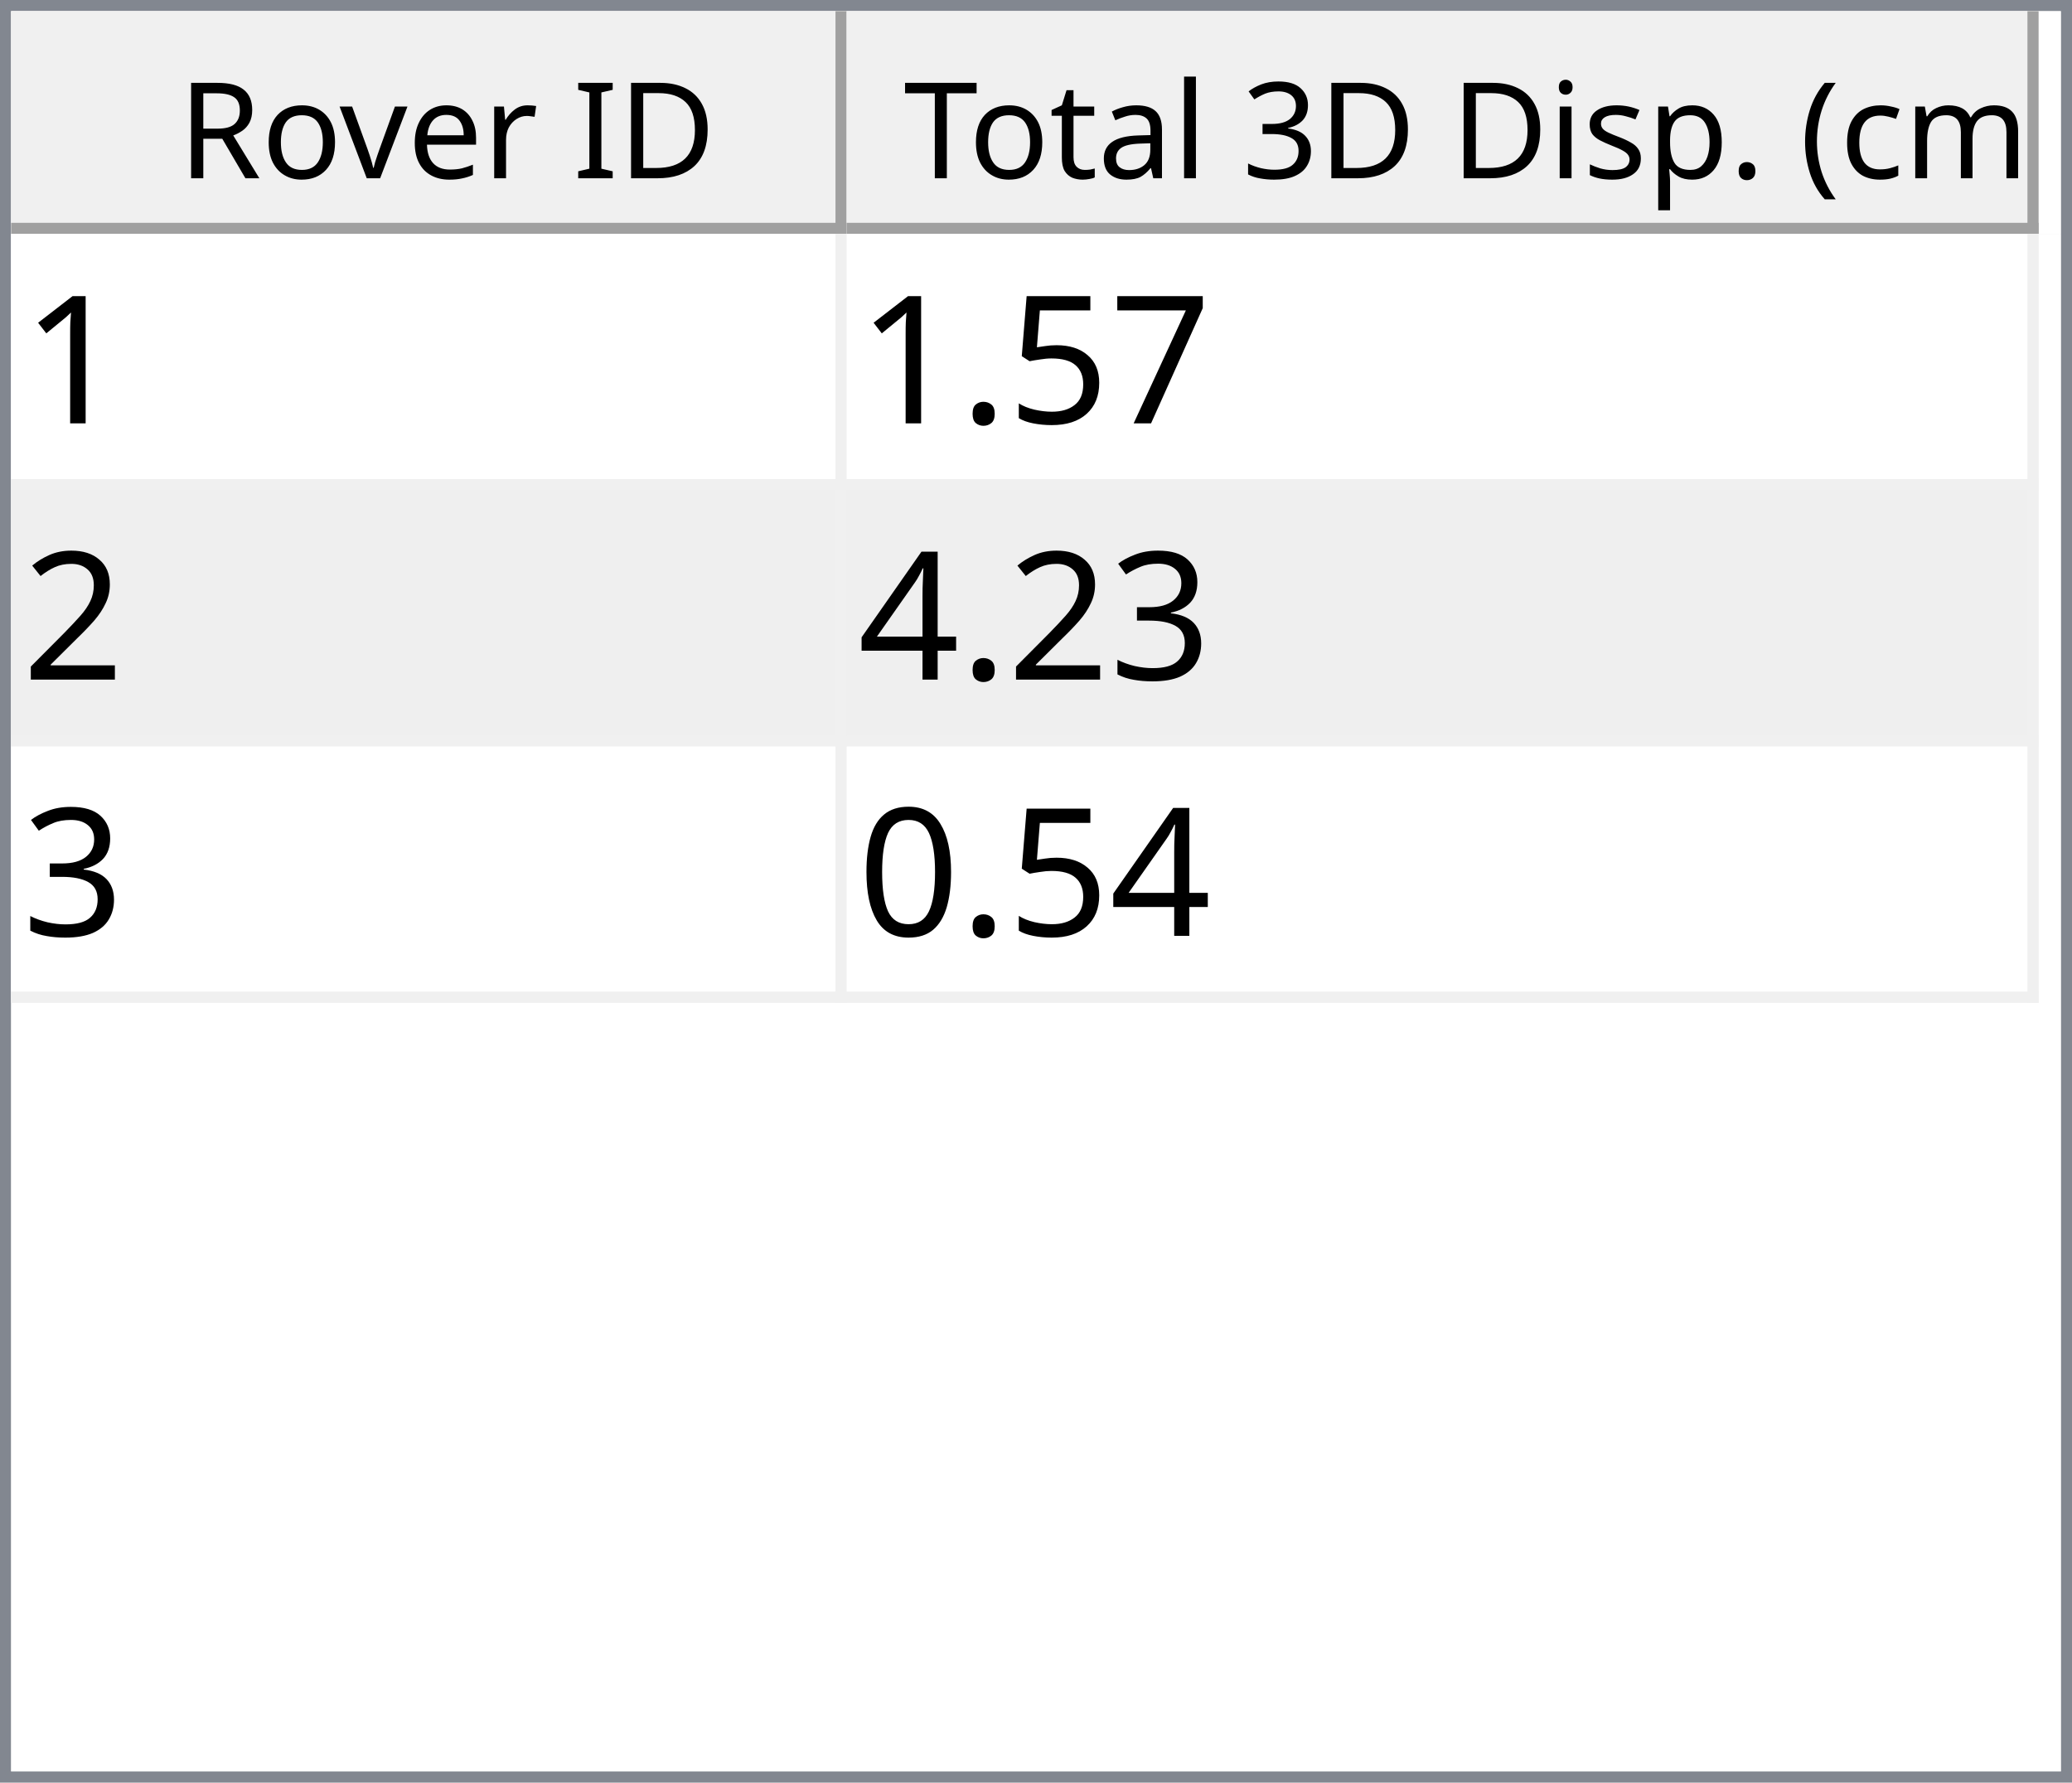
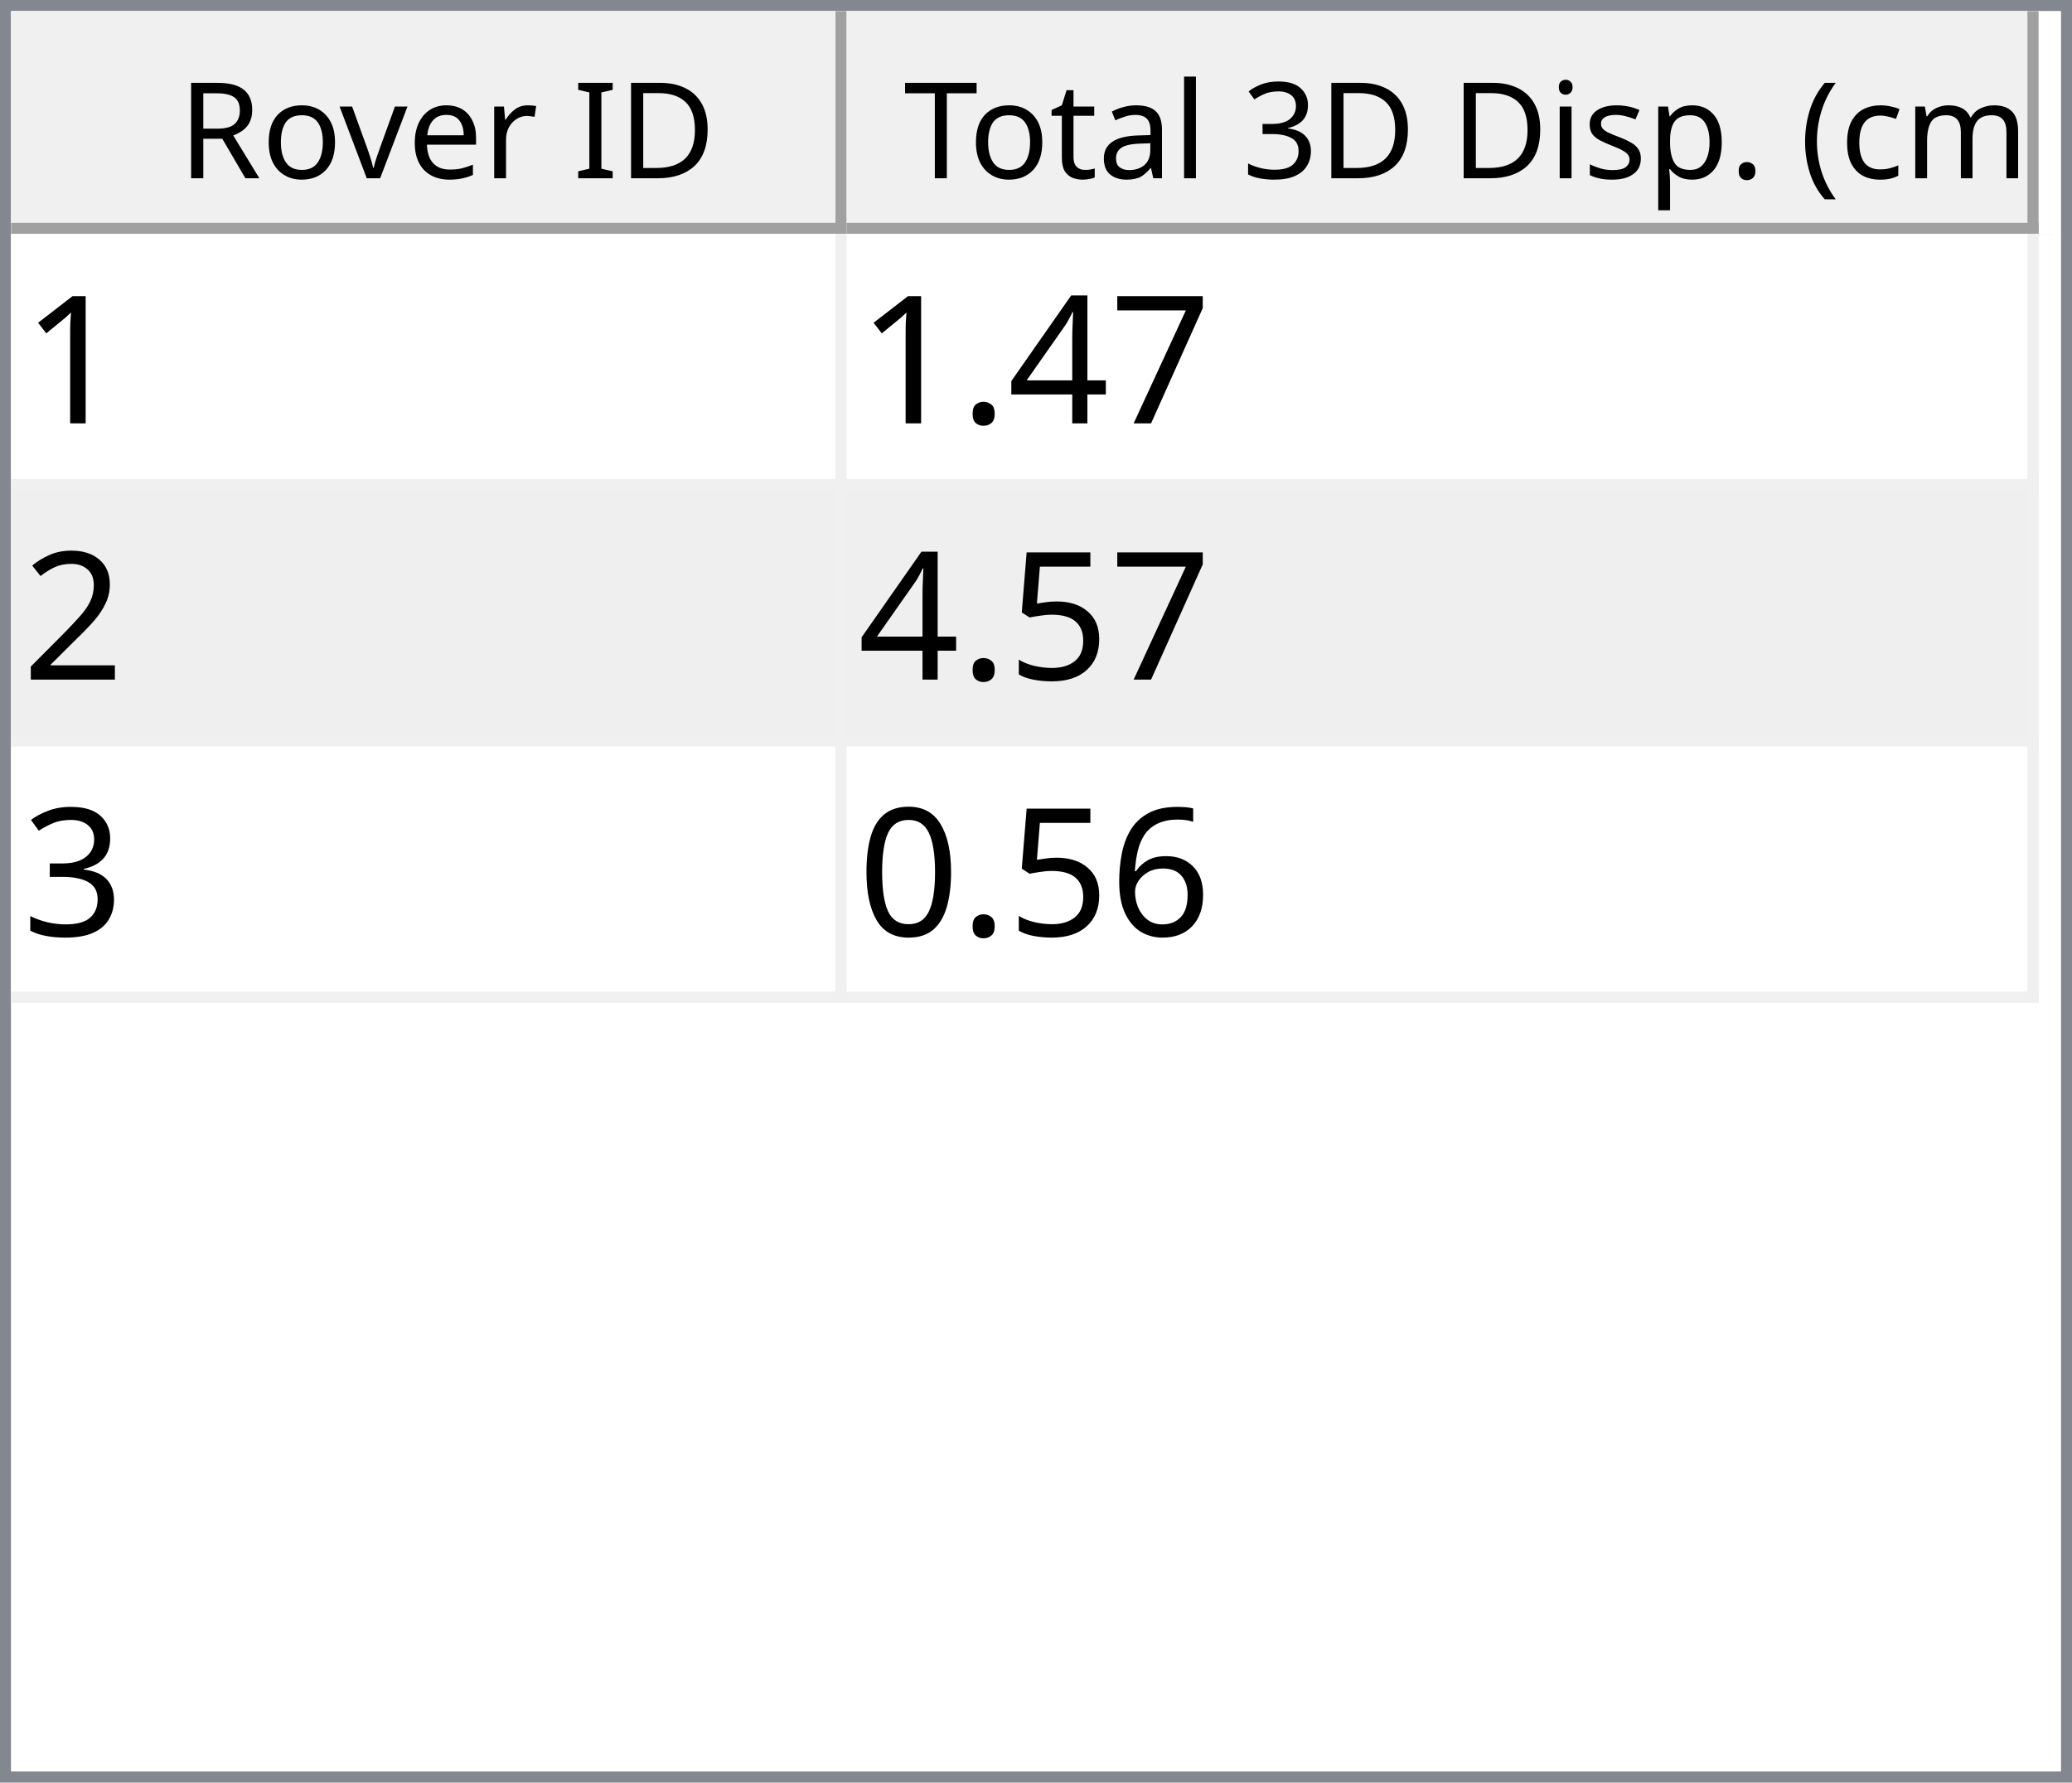
<svg xmlns="http://www.w3.org/2000/svg" style="fill-opacity:1; color-rendering:auto; color-interpolation:auto; text-rendering:auto; stroke:black; stroke-linecap:square; stroke-miterlimit:10; shape-rendering:auto; stroke-opacity:1; fill:black; stroke-dasharray:none; font-weight:normal; stroke-width:1; font-family:'Dialog'; font-style:normal; stroke-linejoin:miter; font-size:12px; stroke-dashoffset:0; image-rendering:auto;" width="186" height="160">
  <defs id="genericDefs" />
  <g>
    <defs id="defs1">
      <clipPath clipPathUnits="userSpaceOnUse" id="clipPath1">
        <path d="M0 0 L186 0 L186 160 L0 160 L0 0 Z" />
      </clipPath>
      <clipPath clipPathUnits="userSpaceOnUse" id="clipPath2">
        <path d="M0 0 L0 160 L186 160 L186 0 Z" />
      </clipPath>
      <clipPath clipPathUnits="userSpaceOnUse" id="clipPath3">
        <path d="M0 0 L0 20 L184 20 L184 0 Z" />
      </clipPath>
      <clipPath clipPathUnits="userSpaceOnUse" id="clipPath4">
        <path d="M0 0 L0 20 L75 20 L75 0 Z" />
      </clipPath>
      <clipPath clipPathUnits="userSpaceOnUse" id="clipPath5">
        <path d="M1 1 L1 19 L74 19 L74 1 Z" />
      </clipPath>
      <clipPath clipPathUnits="userSpaceOnUse" id="clipPath6">
        <path d="M0 0 L0 18 L73 18 L73 0 Z" />
      </clipPath>
      <clipPath clipPathUnits="userSpaceOnUse" id="clipPath7">
        <path d="M-0.5 -0.5 L-0.5 19.5 L74.5 19.5 L74.5 -0.5 Z" />
      </clipPath>
      <clipPath clipPathUnits="userSpaceOnUse" id="clipPath8">
        <path d="M0 0 L0 20 L107 20 L107 0 Z" />
      </clipPath>
      <clipPath clipPathUnits="userSpaceOnUse" id="clipPath9">
        <path d="M1 1 L1 19 L106 19 L106 1 Z" />
      </clipPath>
      <clipPath clipPathUnits="userSpaceOnUse" id="clipPath10">
        <path d="M0 0 L0 18 L105 18 L105 0 Z" />
      </clipPath>
      <clipPath clipPathUnits="userSpaceOnUse" id="clipPath11">
        <path d="M-0.5 -0.5 L-0.5 19.5 L106.5 19.5 L106.5 -0.5 Z" />
      </clipPath>
      <clipPath clipPathUnits="userSpaceOnUse" id="clipPath12">
        <path d="M0 0 L0 138 L184 138 L184 0 Z" />
      </clipPath>
      <clipPath clipPathUnits="userSpaceOnUse" id="clipPath13">
        <path d="M0 0 L0 69 L182 69 L182 0 Z" />
      </clipPath>
      <clipPath clipPathUnits="userSpaceOnUse" id="clipPath14">
        <path d="M-0.5 -0.5 L-0.5 68.5 L181.5 68.5 L181.5 -0.5 Z" />
      </clipPath>
      <clipPath clipPathUnits="userSpaceOnUse" id="clipPath15">
        <path d="M0 0 L0 22 L74 22 L74 0 Z" />
      </clipPath>
      <clipPath clipPathUnits="userSpaceOnUse" id="clipPath16">
        <path d="M0 0 L0 22 L106 22 L106 0 Z" />
      </clipPath>
      <font horiz-adv-x="64.551" id="font1">
        <font-face ascent="107.91" descent="25.098" units-per-em="100" style="font-style:normal; font-family:Segoe UI; font-weight:normal;" />
        <missing-glyph horiz-adv-x="64.551" d="M8.109 0 L8.109 68.266 L56.453 68.266 L56.453 0 L8.109 0 ZM15.328 7.234 L49.219 7.234 L49.219 61.031 L15.328 61.031 L15.328 7.234 Z" />
        <glyph unicode="D" horiz-adv-x="70.117" d="M9.188 0 L9.188 70.016 L28.516 70.016 Q65.531 70.016 65.531 35.891 Q65.531 19.672 55.25 9.836 Q44.969 0 27.734 0 L9.188 0 ZM17.391 62.594 L17.391 7.422 L27.828 7.422 Q41.609 7.422 49.273 14.797 Q56.938 22.172 56.938 35.688 Q56.938 62.594 28.328 62.594 L17.391 62.594 Z" />
        <glyph unicode="I" horiz-adv-x="26.611" d="M17.391 0 L9.188 0 L9.188 70.016 L17.391 70.016 L17.391 0 Z" />
        <glyph unicode=" " horiz-adv-x="27.393" d="" />
        <glyph unicode="r" horiz-adv-x="34.766" d="M34.188 41.891 Q32.078 43.5 28.125 43.5 Q23 43.5 19.555 38.672 Q16.109 33.844 16.109 25.484 L16.109 0 L8.109 0 L8.109 50 L16.109 50 L16.109 39.703 L16.312 39.703 Q18.016 44.969 21.531 47.922 Q25.047 50.875 29.391 50.875 Q32.516 50.875 34.188 50.203 L34.188 41.891 Z" />
        <glyph unicode="e" horiz-adv-x="52.295" d="M48.297 23 L12.984 23 Q13.188 14.656 17.484 10.109 Q21.781 5.562 29.297 5.562 Q37.75 5.562 44.828 11.141 L44.828 3.609 Q38.234 -1.172 27.391 -1.172 Q16.797 -1.172 10.742 5.641 Q4.688 12.453 4.688 24.812 Q4.688 36.469 11.305 43.82 Q17.922 51.172 27.734 51.172 Q37.547 51.172 42.922 44.828 Q48.297 38.484 48.297 27.203 L48.297 23 ZM40.094 29.781 Q40.047 36.719 36.75 40.578 Q33.453 44.438 27.594 44.438 Q21.922 44.438 17.969 40.383 Q14.016 36.328 13.094 29.781 L40.094 29.781 Z" />
        <glyph unicode="v" horiz-adv-x="47.9" d="M47.406 50 L27.484 0 L19.625 0 L0.688 50 L9.469 50 L22.172 13.672 Q23.578 9.672 23.922 6.688 L24.125 6.688 Q24.609 10.453 25.688 13.484 L38.969 50 L47.406 50 Z" />
        <glyph unicode="o" horiz-adv-x="58.594" d="M29 -1.172 Q17.922 -1.172 11.305 5.836 Q4.688 12.844 4.688 24.422 Q4.688 37.016 11.57 44.094 Q18.453 51.172 30.172 51.172 Q41.359 51.172 47.633 44.289 Q53.906 37.406 53.906 25.203 Q53.906 13.234 47.141 6.031 Q40.375 -1.172 29 -1.172 ZM29.594 44.438 Q21.875 44.438 17.383 39.188 Q12.891 33.938 12.891 24.703 Q12.891 15.828 17.43 10.695 Q21.969 5.562 29.594 5.562 Q37.359 5.562 41.531 10.594 Q45.703 15.625 45.703 24.906 Q45.703 34.281 41.531 39.359 Q37.359 44.438 29.594 44.438 Z" />
        <glyph unicode="R" horiz-adv-x="59.814" d="M59.375 0 L49.609 0 L37.891 19.625 Q36.281 22.359 34.766 24.289 Q33.25 26.219 31.664 27.438 Q30.078 28.656 28.25 29.219 Q26.422 29.781 24.125 29.781 L17.391 29.781 L17.391 0 L9.188 0 L9.188 70.016 L30.078 70.016 Q34.672 70.016 38.555 68.867 Q42.438 67.719 45.289 65.375 Q48.141 63.031 49.758 59.547 Q51.375 56.062 51.375 51.375 Q51.375 47.703 50.273 44.656 Q49.172 41.609 47.148 39.211 Q45.125 36.812 42.266 35.133 Q39.406 33.453 35.844 32.516 L35.844 32.328 Q37.594 31.547 38.891 30.547 Q40.188 29.547 41.359 28.18 Q42.531 26.812 43.68 25.078 Q44.828 23.344 46.234 21.047 L59.375 0 ZM17.391 62.594 L17.391 37.203 L28.516 37.203 Q31.594 37.203 34.203 38.133 Q36.812 39.062 38.719 40.797 Q40.625 42.531 41.703 45.047 Q42.781 47.562 42.781 50.688 Q42.781 56.297 39.141 59.445 Q35.5 62.594 28.609 62.594 L17.391 62.594 Z" />
        <glyph unicode=")" horiz-adv-x="30.176" d="M8.297 -15.922 L1.172 -15.922 Q16.406 2.344 16.406 26.812 Q16.406 51.469 1.078 70.016 L8.297 70.016 Q23.531 52.156 23.531 26.703 Q23.531 1.375 8.297 -15.922 Z" />
        <glyph unicode="m" horiz-adv-x="86.133" d="M79.109 0 L71.094 0 L71.094 28.719 Q71.094 37.016 68.531 40.727 Q65.969 44.438 59.906 44.438 Q54.781 44.438 51.195 39.75 Q47.609 35.062 47.609 28.516 L47.609 0 L39.594 0 L39.594 29.688 Q39.594 44.438 28.219 44.438 Q22.953 44.438 19.531 40.016 Q16.109 35.594 16.109 28.516 L16.109 0 L8.109 0 L8.109 50 L16.109 50 L16.109 42.094 L16.312 42.094 Q21.625 51.172 31.844 51.172 Q36.969 51.172 40.773 48.312 Q44.578 45.453 46 40.828 Q51.562 51.172 62.594 51.172 Q79.109 51.172 79.109 30.812 L79.109 0 Z" />
        <glyph unicode="c" horiz-adv-x="46.191" d="M42.188 2.297 Q36.422 -1.172 28.516 -1.172 Q17.828 -1.172 11.258 5.789 Q4.688 12.75 4.688 23.828 Q4.688 36.188 11.766 43.68 Q18.844 51.172 30.672 51.172 Q37.25 51.172 42.281 48.734 L42.281 40.531 Q36.719 44.438 30.375 44.438 Q22.703 44.438 17.797 38.945 Q12.891 33.453 12.891 24.516 Q12.891 15.719 17.508 10.641 Q22.125 5.562 29.891 5.562 Q36.422 5.562 42.188 9.906 L42.188 2.297 Z" />
        <glyph unicode="(" horiz-adv-x="30.176" d="M29.109 -15.922 L21.969 -15.922 Q6.844 1.375 6.844 26.703 Q6.844 52.156 21.969 70.016 L29.203 70.016 Q13.875 51.469 13.875 26.812 Q13.875 2.344 29.109 -15.922 Z" />
        <glyph unicode="." horiz-adv-x="21.68" d="M10.891 -1.078 Q8.641 -1.078 7.055 0.539 Q5.469 2.156 5.469 4.391 Q5.469 6.641 7.055 8.273 Q8.641 9.906 10.891 9.906 Q13.188 9.906 14.797 8.273 Q16.406 6.641 16.406 4.391 Q16.406 2.156 14.797 0.539 Q13.188 -1.078 10.891 -1.078 Z" />
        <glyph unicode="p" horiz-adv-x="58.789" d="M16.312 7.234 L16.109 7.234 L16.109 -23 L8.109 -23 L8.109 50 L16.109 50 L16.109 41.219 L16.312 41.219 Q22.219 51.172 33.594 51.172 Q43.266 51.172 48.688 44.461 Q54.109 37.75 54.109 26.469 Q54.109 13.922 48 6.375 Q41.891 -1.172 31.297 -1.172 Q21.578 -1.172 16.312 7.234 ZM16.109 27.391 L16.109 20.406 Q16.109 14.203 20.141 9.883 Q24.172 5.562 30.375 5.562 Q37.641 5.562 41.773 11.133 Q45.906 16.703 45.906 26.609 Q45.906 34.969 42.047 39.703 Q38.188 44.438 31.594 44.438 Q24.609 44.438 20.359 39.578 Q16.109 34.719 16.109 27.391 Z" />
        <glyph unicode="s" horiz-adv-x="42.432" d="M5.078 1.812 L5.078 10.406 Q11.625 5.562 19.484 5.562 Q30.031 5.562 30.031 12.594 Q30.031 14.594 29.125 15.992 Q28.219 17.391 26.68 18.461 Q25.141 19.531 23.07 20.383 Q21 21.234 18.609 22.172 Q15.281 23.484 12.766 24.828 Q10.25 26.172 8.57 27.859 Q6.891 29.547 6.031 31.695 Q5.172 33.844 5.172 36.719 Q5.172 40.234 6.789 42.945 Q8.406 45.656 11.086 47.484 Q13.766 49.312 17.211 50.242 Q20.656 51.172 24.312 51.172 Q30.812 51.172 35.938 48.922 L35.938 40.828 Q30.422 44.438 23.25 44.438 Q21 44.438 19.195 43.922 Q17.391 43.406 16.094 42.477 Q14.797 41.547 14.086 40.258 Q13.375 38.969 13.375 37.406 Q13.375 35.453 14.086 34.133 Q14.797 32.812 16.164 31.789 Q17.531 30.766 19.484 29.938 Q21.438 29.109 23.922 28.125 Q27.25 26.859 29.883 25.516 Q32.516 24.172 34.375 22.484 Q36.234 20.797 37.234 18.602 Q38.234 16.406 38.234 13.375 Q38.234 9.672 36.602 6.938 Q34.969 4.203 32.234 2.398 Q29.5 0.594 25.93 -0.289 Q22.359 -1.172 18.453 -1.172 Q10.75 -1.172 5.078 1.812 Z" />
        <glyph unicode="i" horiz-adv-x="24.219" d="M12.203 62.703 Q10.062 62.703 8.547 64.164 Q7.031 65.625 7.031 67.875 Q7.031 70.125 8.547 71.609 Q10.062 73.094 12.203 73.094 Q14.406 73.094 15.945 71.609 Q17.484 70.125 17.484 67.875 Q17.484 65.719 15.945 64.211 Q14.406 62.703 12.203 62.703 ZM16.109 0 L8.109 0 L8.109 50 L16.109 50 L16.109 0 Z" />
        <glyph unicode="3" horiz-adv-x="53.906" d="M46.531 19.828 Q46.531 15.094 44.75 11.211 Q42.969 7.328 39.719 4.57 Q36.469 1.812 31.93 0.297 Q27.391 -1.219 21.922 -1.219 Q11.922 -1.219 6 2.594 L6 11.188 Q13.094 5.609 22.219 5.609 Q25.875 5.609 28.828 6.539 Q31.781 7.469 33.906 9.227 Q36.031 10.984 37.18 13.477 Q38.328 15.969 38.328 19.094 Q38.328 32.812 18.797 32.812 L12.984 32.812 L12.984 39.594 L18.5 39.594 Q35.797 39.594 35.797 52.484 Q35.797 64.406 22.609 64.406 Q15.188 64.406 8.688 59.422 L8.688 67.188 Q15.375 71.188 24.609 71.188 Q29 71.188 32.57 69.969 Q36.141 68.75 38.68 66.555 Q41.219 64.359 42.609 61.281 Q44 58.203 44 54.5 Q44 40.672 30.031 36.719 L30.031 36.531 Q33.594 36.141 36.625 34.797 Q39.656 33.453 41.852 31.305 Q44.047 29.156 45.289 26.25 Q46.531 23.344 46.531 19.828 Z" />
        <glyph unicode="l" horiz-adv-x="24.219" d="M16.109 0 L8.109 0 L8.109 74.031 L16.109 74.031 L16.109 0 Z" />
        <glyph unicode="a" horiz-adv-x="50.879" d="M43.891 0 L35.891 0 L35.891 7.812 L35.688 7.812 Q30.469 -1.172 20.312 -1.172 Q12.844 -1.172 8.617 2.781 Q4.391 6.734 4.391 13.281 Q4.391 27.297 20.906 29.594 L35.891 31.688 Q35.891 44.438 25.594 44.438 Q16.547 44.438 9.281 38.281 L9.281 46.484 Q16.656 51.172 26.266 51.172 Q43.891 51.172 43.891 32.516 L43.891 0 ZM35.891 25.297 L23.828 23.641 Q18.266 22.859 15.43 20.875 Q12.594 18.891 12.594 13.875 Q12.594 10.203 15.211 7.883 Q17.828 5.562 22.172 5.562 Q28.125 5.562 32.008 9.742 Q35.891 13.922 35.891 20.312 L35.891 25.297 Z" />
        <glyph unicode="t" horiz-adv-x="33.887" d="M31.297 0.484 Q28.469 -1.078 23.828 -1.078 Q10.688 -1.078 10.688 13.578 L10.688 43.172 L2.094 43.172 L2.094 50 L10.688 50 L10.688 62.203 L18.703 64.797 L18.703 50 L31.297 50 L31.297 43.172 L18.703 43.172 L18.703 14.984 Q18.703 9.969 20.414 7.82 Q22.125 5.672 26.078 5.672 Q29.109 5.672 31.297 7.328 L31.297 0.484 Z" />
        <glyph unicode="T" horiz-adv-x="52.393" d="M50.594 62.594 L30.375 62.594 L30.375 0 L22.172 0 L22.172 62.594 L2 62.594 L2 70.016 L50.594 70.016 L50.594 62.594 Z" />
      </font>
      <font horiz-adv-x="75.0" id="font2">
        <font-face ascent="100.537" descent="21.973" units-per-em="100" style="font-style:normal; font-family:sans-serif; font-weight:normal;" />
        <missing-glyph horiz-adv-x="75.0" d="M12.5 0 L12.5 62.5 L62.5 62.5 L62.5 0 L12.5 0 ZM14.062 1.562 L60.938 1.562 L60.938 60.938 L14.062 60.938 L14.062 1.562 Z" />
        <glyph unicode="1" horiz-adv-x="55.615" d="M37.25 0 L28.469 0 L28.469 56 Q25.297 52.984 20.141 49.953 Q14.984 46.922 10.891 45.406 L10.891 53.906 Q18.266 57.375 23.781 62.305 Q29.297 67.234 31.594 71.875 L37.25 71.875 L37.25 0 Z" />
        <glyph unicode="7" horiz-adv-x="55.615" d="M4.734 62.203 L4.734 70.656 L51.078 70.656 L51.078 63.812 Q44.234 56.547 37.523 44.484 Q30.812 32.422 27.156 19.672 Q24.516 10.688 23.781 0 L14.75 0 Q14.891 8.453 18.062 20.414 Q21.234 32.375 27.172 43.484 Q33.109 54.594 39.797 62.203 L4.734 62.203 Z" />
-         <glyph unicode="5" horiz-adv-x="55.615" d="M4.156 18.75 L13.375 19.531 Q14.406 12.797 18.141 9.398 Q21.875 6 27.156 6 Q33.5 6 37.891 10.789 Q42.281 15.578 42.281 23.484 Q42.281 31 38.062 35.352 Q33.844 39.703 27 39.703 Q22.75 39.703 19.336 37.773 Q15.922 35.844 13.969 32.766 L5.719 33.844 L12.641 70.609 L48.25 70.609 L48.25 62.203 L19.672 62.203 L15.828 42.969 Q22.266 47.469 29.344 47.469 Q38.719 47.469 45.164 40.969 Q51.609 34.469 51.609 24.266 Q51.609 14.547 45.953 7.469 Q39.062 -1.219 27.156 -1.219 Q17.391 -1.219 11.211 4.25 Q5.031 9.719 4.156 18.75 Z" />
+         <glyph unicode="4" horiz-adv-x="55.615" d="M32.328 0 L32.328 17.141 L1.266 17.141 L1.266 25.203 L33.938 71.578 L41.109 71.578 L41.109 25.203 L50.781 25.203 L50.781 17.141 L41.109 17.141 L41.109 0 L32.328 0 ZM32.328 25.203 L32.328 57.469 L9.906 25.203 L32.328 25.203 Z" />
        <glyph unicode="." horiz-adv-x="27.783" d="M9.078 0 L9.078 10.016 L19.094 10.016 L19.094 0 L9.078 0 Z" />
        <glyph unicode="2" horiz-adv-x="55.615" d="M50.344 8.453 L50.344 0 L3.031 0 Q2.938 3.172 4.047 6.109 Q5.859 10.938 9.836 15.625 Q13.812 20.312 21.344 26.469 Q33.016 36.031 37.117 41.625 Q41.219 47.219 41.219 52.203 Q41.219 57.422 37.477 61.008 Q33.734 64.594 27.734 64.594 Q21.391 64.594 17.578 60.789 Q13.766 56.984 13.719 50.25 L4.688 51.172 Q5.609 61.281 11.664 66.578 Q17.719 71.875 27.938 71.875 Q38.234 71.875 44.242 66.164 Q50.25 60.453 50.25 52 Q50.25 47.703 48.492 43.555 Q46.734 39.406 42.656 34.812 Q38.578 30.219 29.109 22.219 Q21.188 15.578 18.945 13.211 Q16.703 10.844 15.234 8.453 L50.344 8.453 Z" />
+         <glyph unicode="5" horiz-adv-x="55.615" d="M4.156 18.75 L13.375 19.531 Q14.406 12.797 18.141 9.398 Q21.875 6 27.156 6 Q33.5 6 37.891 10.789 Q42.281 15.578 42.281 23.484 Q42.281 31 38.062 35.352 Q33.844 39.703 27 39.703 Q22.75 39.703 19.336 37.773 Q15.922 35.844 13.969 32.766 L5.719 33.844 L12.641 70.609 L48.25 70.609 L48.25 62.203 L19.672 62.203 L15.828 42.969 Q22.266 47.469 29.344 47.469 Q38.719 47.469 45.164 40.969 Q51.609 34.469 51.609 24.266 Q51.609 14.547 45.953 7.469 Q39.062 -1.219 27.156 -1.219 Q17.391 -1.219 11.211 4.25 Q5.031 9.719 4.156 18.75 Z" />
        <glyph unicode="3" horiz-adv-x="55.615" d="M4.203 18.891 L12.984 20.062 Q14.5 12.594 18.141 9.297 Q21.781 6 27 6 Q33.203 6 37.477 10.297 Q41.75 14.594 41.75 20.953 Q41.75 27 37.797 30.93 Q33.844 34.859 27.734 34.859 Q25.25 34.859 21.531 33.891 L22.516 41.609 Q23.391 41.5 23.922 41.5 Q29.547 41.5 34.039 44.43 Q38.531 47.359 38.531 53.469 Q38.531 58.297 35.258 61.477 Q31.984 64.656 26.812 64.656 Q21.688 64.656 18.266 61.43 Q14.844 58.203 13.875 51.766 L5.078 53.328 Q6.688 62.156 12.398 67.016 Q18.109 71.875 26.609 71.875 Q32.469 71.875 37.398 69.359 Q42.328 66.844 44.945 62.5 Q47.562 58.156 47.562 53.266 Q47.562 48.641 45.07 44.828 Q42.578 41.016 37.703 38.766 Q44.047 37.312 47.562 32.695 Q51.078 28.078 51.078 21.141 Q51.078 11.766 44.242 5.25 Q37.406 -1.266 26.953 -1.266 Q17.531 -1.266 11.305 4.352 Q5.078 9.969 4.203 18.891 Z" />
-         <glyph unicode="4" horiz-adv-x="55.615" d="M32.328 0 L32.328 17.141 L1.266 17.141 L1.266 25.203 L33.938 71.578 L41.109 71.578 L41.109 25.203 L50.781 25.203 L50.781 17.141 L41.109 17.141 L41.109 0 L32.328 0 ZM32.328 25.203 L32.328 57.469 L9.906 25.203 L32.328 25.203 Z" />
+         <glyph unicode="6" horiz-adv-x="55.615" d="M49.75 54.047 L41.016 53.375 Q39.844 58.547 37.703 60.891 Q34.125 64.656 28.906 64.656 Q24.703 64.656 21.531 62.312 Q17.391 59.281 14.992 53.469 Q12.594 47.656 12.5 36.922 Q15.672 41.75 20.266 44.094 Q24.859 46.438 29.891 46.438 Q38.672 46.438 44.852 39.969 Q51.031 33.5 51.031 23.25 Q51.031 16.5 48.125 10.719 Q45.219 4.938 40.141 1.859 Q35.062 -1.219 28.609 -1.219 Q17.625 -1.219 10.695 6.859 Q3.766 14.938 3.766 33.5 Q3.766 54.25 11.422 63.672 Q18.109 71.875 29.438 71.875 Q37.891 71.875 43.289 67.141 Q48.688 62.406 49.75 54.047 ZM13.875 23.188 Q13.875 18.656 15.797 14.508 Q17.719 10.359 21.188 8.18 Q24.656 6 28.469 6 Q34.031 6 38.039 10.492 Q42.047 14.984 42.047 22.703 Q42.047 30.125 38.086 34.398 Q34.125 38.672 28.125 38.672 Q22.172 38.672 18.023 34.398 Q13.875 30.125 13.875 23.188 Z" />
        <glyph unicode="0" horiz-adv-x="55.615" d="M4.156 35.297 Q4.156 48 6.766 55.742 Q9.375 63.484 14.523 67.68 Q19.672 71.875 27.484 71.875 Q33.25 71.875 37.594 69.555 Q41.938 67.234 44.773 62.867 Q47.609 58.5 49.219 52.227 Q50.828 45.953 50.828 35.297 Q50.828 22.703 48.242 14.969 Q45.656 7.234 40.508 3.008 Q35.359 -1.219 27.484 -1.219 Q17.141 -1.219 11.234 6.203 Q4.156 15.141 4.156 35.297 ZM13.188 35.297 Q13.188 17.672 17.312 11.836 Q21.438 6 27.484 6 Q33.547 6 37.672 11.859 Q41.797 17.719 41.797 35.297 Q41.797 52.984 37.672 58.789 Q33.547 64.594 27.391 64.594 Q21.344 64.594 17.719 59.469 Q13.188 52.938 13.188 35.297 Z" />
      </font>
    </defs>
    <g style="fill:white; stroke:white;">
      <rect x="0" y="0" width="186" style="clip-path:url(#clipPath1); stroke:none;" height="160" />
    </g>
    <g style="fill:white; text-rendering:optimizeSpeed; color-rendering:optimizeSpeed; image-rendering:optimizeSpeed; shape-rendering:crispEdges; stroke:white; color-interpolation:sRGB;">
      <rect x="0" width="186" height="160" y="0" style="stroke:none;" />
      <path style="stroke:none;" d="M0 160 L186 160 L186 0 L0 0 Z" />
    </g>
    <g style="fill:rgb(240,240,240); font-family:'Segoe UI'; stroke:rgb(240,240,240);">
      <rect x="0" y="0" width="186" style="clip-path:url(#clipPath2); stroke:none;" height="160" />
    </g>
    <g style="fill:rgb(130,135,144); font-family:'Segoe UI'; stroke:rgb(130,135,144);">
      <path d="M0 0 L186 0 L186 160 L0 160 L0 0 ZM1 1 L185 1 L185 159 L1 159 L1 1 Z" style="fill-rule:evenodd; clip-path:url(#clipPath2); stroke:none;" />
    </g>
    <g style="fill:white; font-family:'Segoe UI'; stroke:white;" transform="translate(1,1)">
      <rect x="0" y="0" width="184" style="clip-path:url(#clipPath3); stroke:none;" height="20" />
    </g>
    <g style="fill:rgb(240,240,240); font-family:'Segoe UI'; stroke:rgb(240,240,240);" transform="translate(1,1)">
      <rect x="0" y="0" width="75" style="clip-path:url(#clipPath4); stroke:none;" height="20" />
    </g>
    <g style="font-family:'Segoe UI';" transform="translate(2,2)">
      <text x="14" xml:space="preserve" y="14" style="clip-path:url(#clipPath6); stroke:none;">Rover ID</text>
    </g>
    <g style="fill:rgb(160,160,160); font-family:'Segoe UI'; stroke:rgb(160,160,160); stroke-linejoin:bevel;" transform="translate(1.5,1.5)">
      <line x1="74" x2="74" y1="0" style="fill:none; clip-path:url(#clipPath7);" y2="19" />
    </g>
    <g style="fill:rgb(160,160,160); font-family:'Segoe UI'; stroke:rgb(160,160,160); stroke-linejoin:bevel;" transform="matrix(1,0,0,1,1,1) translate(0.5,0.5)">
      <line x1="0" x2="74" y1="19" style="fill:none; clip-path:url(#clipPath7);" y2="19" />
    </g>
    <g style="fill:rgb(240,240,240); font-family:'Segoe UI'; stroke:rgb(240,240,240);" transform="translate(76,1)">
      <rect x="0" y="0" width="107" style="clip-path:url(#clipPath8); stroke:none;" height="20" />
    </g>
    <g style="font-family:'Segoe UI';" transform="translate(77,2)">
      <text x="1" xml:space="preserve" y="14" style="clip-path:url(#clipPath10); stroke:none;"> Total 3D Disp. (cm)</text>
    </g>
    <g style="fill:rgb(160,160,160); font-family:'Segoe UI'; stroke:rgb(160,160,160); stroke-linejoin:bevel;" transform="translate(76.5,1.5)">
      <line x1="106" x2="106" y1="0" style="fill:none; clip-path:url(#clipPath11);" y2="19" />
    </g>
    <g style="fill:rgb(160,160,160); font-family:'Segoe UI'; stroke:rgb(160,160,160); stroke-linejoin:bevel;" transform="matrix(1,0,0,1,76,1) translate(0.5,0.5)">
      <line x1="0" x2="106" y1="19" style="fill:none; clip-path:url(#clipPath11);" y2="19" />
    </g>
    <g style="fill:white; font-family:'Segoe UI'; stroke:white;" transform="translate(1,21)">
      <rect x="0" y="0" width="184" style="clip-path:url(#clipPath12); stroke:none;" height="138" />
    </g>
    <g style="fill:rgb(240,240,240); font-size:16px; font-family:sans-serif; stroke:rgb(240,240,240);" transform="translate(1,21)">
      <rect x="0" y="0" width="182" style="clip-path:url(#clipPath13); stroke:none;" height="69" />
      <line transform="translate(0.5,0.5)" x1="0" x2="181" y1="22" style="clip-path:url(#clipPath14); fill:none; stroke-linejoin:bevel;" y2="22" />
    </g>
    <g transform="matrix(1,0,0,1,1,21) translate(0.5,0.5)" style="fill:rgb(240,240,240); font-size:16px; font-family:sans-serif; stroke:rgb(240,240,240); stroke-linejoin:bevel;">
      <line x1="0" x2="181" y1="45" style="fill:none; clip-path:url(#clipPath14);" y2="45" />
    </g>
    <g transform="matrix(1,0,0,1,1,21) translate(0.5,0.5)" style="fill:rgb(240,240,240); font-size:16px; font-family:sans-serif; stroke:rgb(240,240,240); stroke-linejoin:bevel;">
      <line x1="0" x2="181" y1="68" style="fill:none; clip-path:url(#clipPath14);" y2="68" />
    </g>
    <g transform="matrix(1,0,0,1,1,21) translate(0.5,0.5)" style="fill:rgb(240,240,240); font-size:16px; font-family:sans-serif; stroke:rgb(240,240,240); stroke-linejoin:bevel;">
      <line x1="74" x2="74" y1="0" style="fill:none; clip-path:url(#clipPath14);" y2="68" />
    </g>
    <g transform="matrix(1,0,0,1,1,21) translate(0.5,0.5)" style="fill:rgb(240,240,240); font-size:16px; font-family:sans-serif; stroke:rgb(240,240,240); stroke-linejoin:bevel;">
      <line x1="181" x2="181" y1="0" style="fill:none; clip-path:url(#clipPath14);" y2="68" />
    </g>
    <g style="fill:white; font-size:16px; font-family:sans-serif; stroke:white;" transform="matrix(1,0,0,1,1,21)">
      <rect x="0" y="0" width="74" style="clip-path:url(#clipPath15); stroke:none;" height="22" />
      <text x="1" y="17" style="fill:black; clip-path:url(#clipPath15); stroke:none;" xml:space="preserve">1</text>
    </g>
    <g style="fill:white; font-size:16px; font-family:sans-serif; stroke:white;" transform="matrix(1,0,0,1,1,21) translate(75,0)">
      <rect x="0" y="0" width="106" style="clip-path:url(#clipPath16); stroke:none;" height="22" />
-       <text x="1" y="17" style="fill:black; clip-path:url(#clipPath16); stroke:none;" xml:space="preserve">1.57</text>
+       <text x="1" y="17" style="fill:black; clip-path:url(#clipPath16); stroke:none;" xml:space="preserve">1.47</text>
    </g>
    <g style="fill:rgb(239,239,239); font-size:16px; font-family:sans-serif; stroke:rgb(239,239,239);" transform="matrix(1,0,0,1,1,21) translate(0,23)">
      <rect x="0" y="0" width="74" style="clip-path:url(#clipPath15); stroke:none;" height="22" />
      <text x="1" y="17" style="fill:black; clip-path:url(#clipPath15); stroke:none;" xml:space="preserve">2</text>
    </g>
    <g style="fill:rgb(239,239,239); font-size:16px; font-family:sans-serif; stroke:rgb(239,239,239);" transform="matrix(1,0,0,1,1,21) translate(75,23)">
      <rect x="0" y="0" width="106" style="clip-path:url(#clipPath16); stroke:none;" height="22" />
-       <text x="1" y="17" style="fill:black; clip-path:url(#clipPath16); stroke:none;" xml:space="preserve">4.23</text>
+       <text x="1" y="17" style="fill:black; clip-path:url(#clipPath16); stroke:none;" xml:space="preserve">4.57</text>
    </g>
    <g style="fill:white; font-size:16px; font-family:sans-serif; stroke:white;" transform="matrix(1,0,0,1,1,21) translate(0,46)">
      <rect x="0" y="0" width="74" style="clip-path:url(#clipPath15); stroke:none;" height="22" />
      <text x="1" y="17" style="fill:black; clip-path:url(#clipPath15); stroke:none;" xml:space="preserve">3</text>
    </g>
    <g style="fill:white; font-size:16px; font-family:sans-serif; stroke:white;" transform="matrix(1,0,0,1,1,21) translate(75,46)">
      <rect x="0" y="0" width="106" style="clip-path:url(#clipPath16); stroke:none;" height="22" />
-       <text x="1" y="17" style="fill:black; clip-path:url(#clipPath16); stroke:none;" xml:space="preserve">0.54</text>
+       <text x="1" y="17" style="fill:black; clip-path:url(#clipPath16); stroke:none;" xml:space="preserve">0.56</text>
    </g>
  </g>
</svg>
